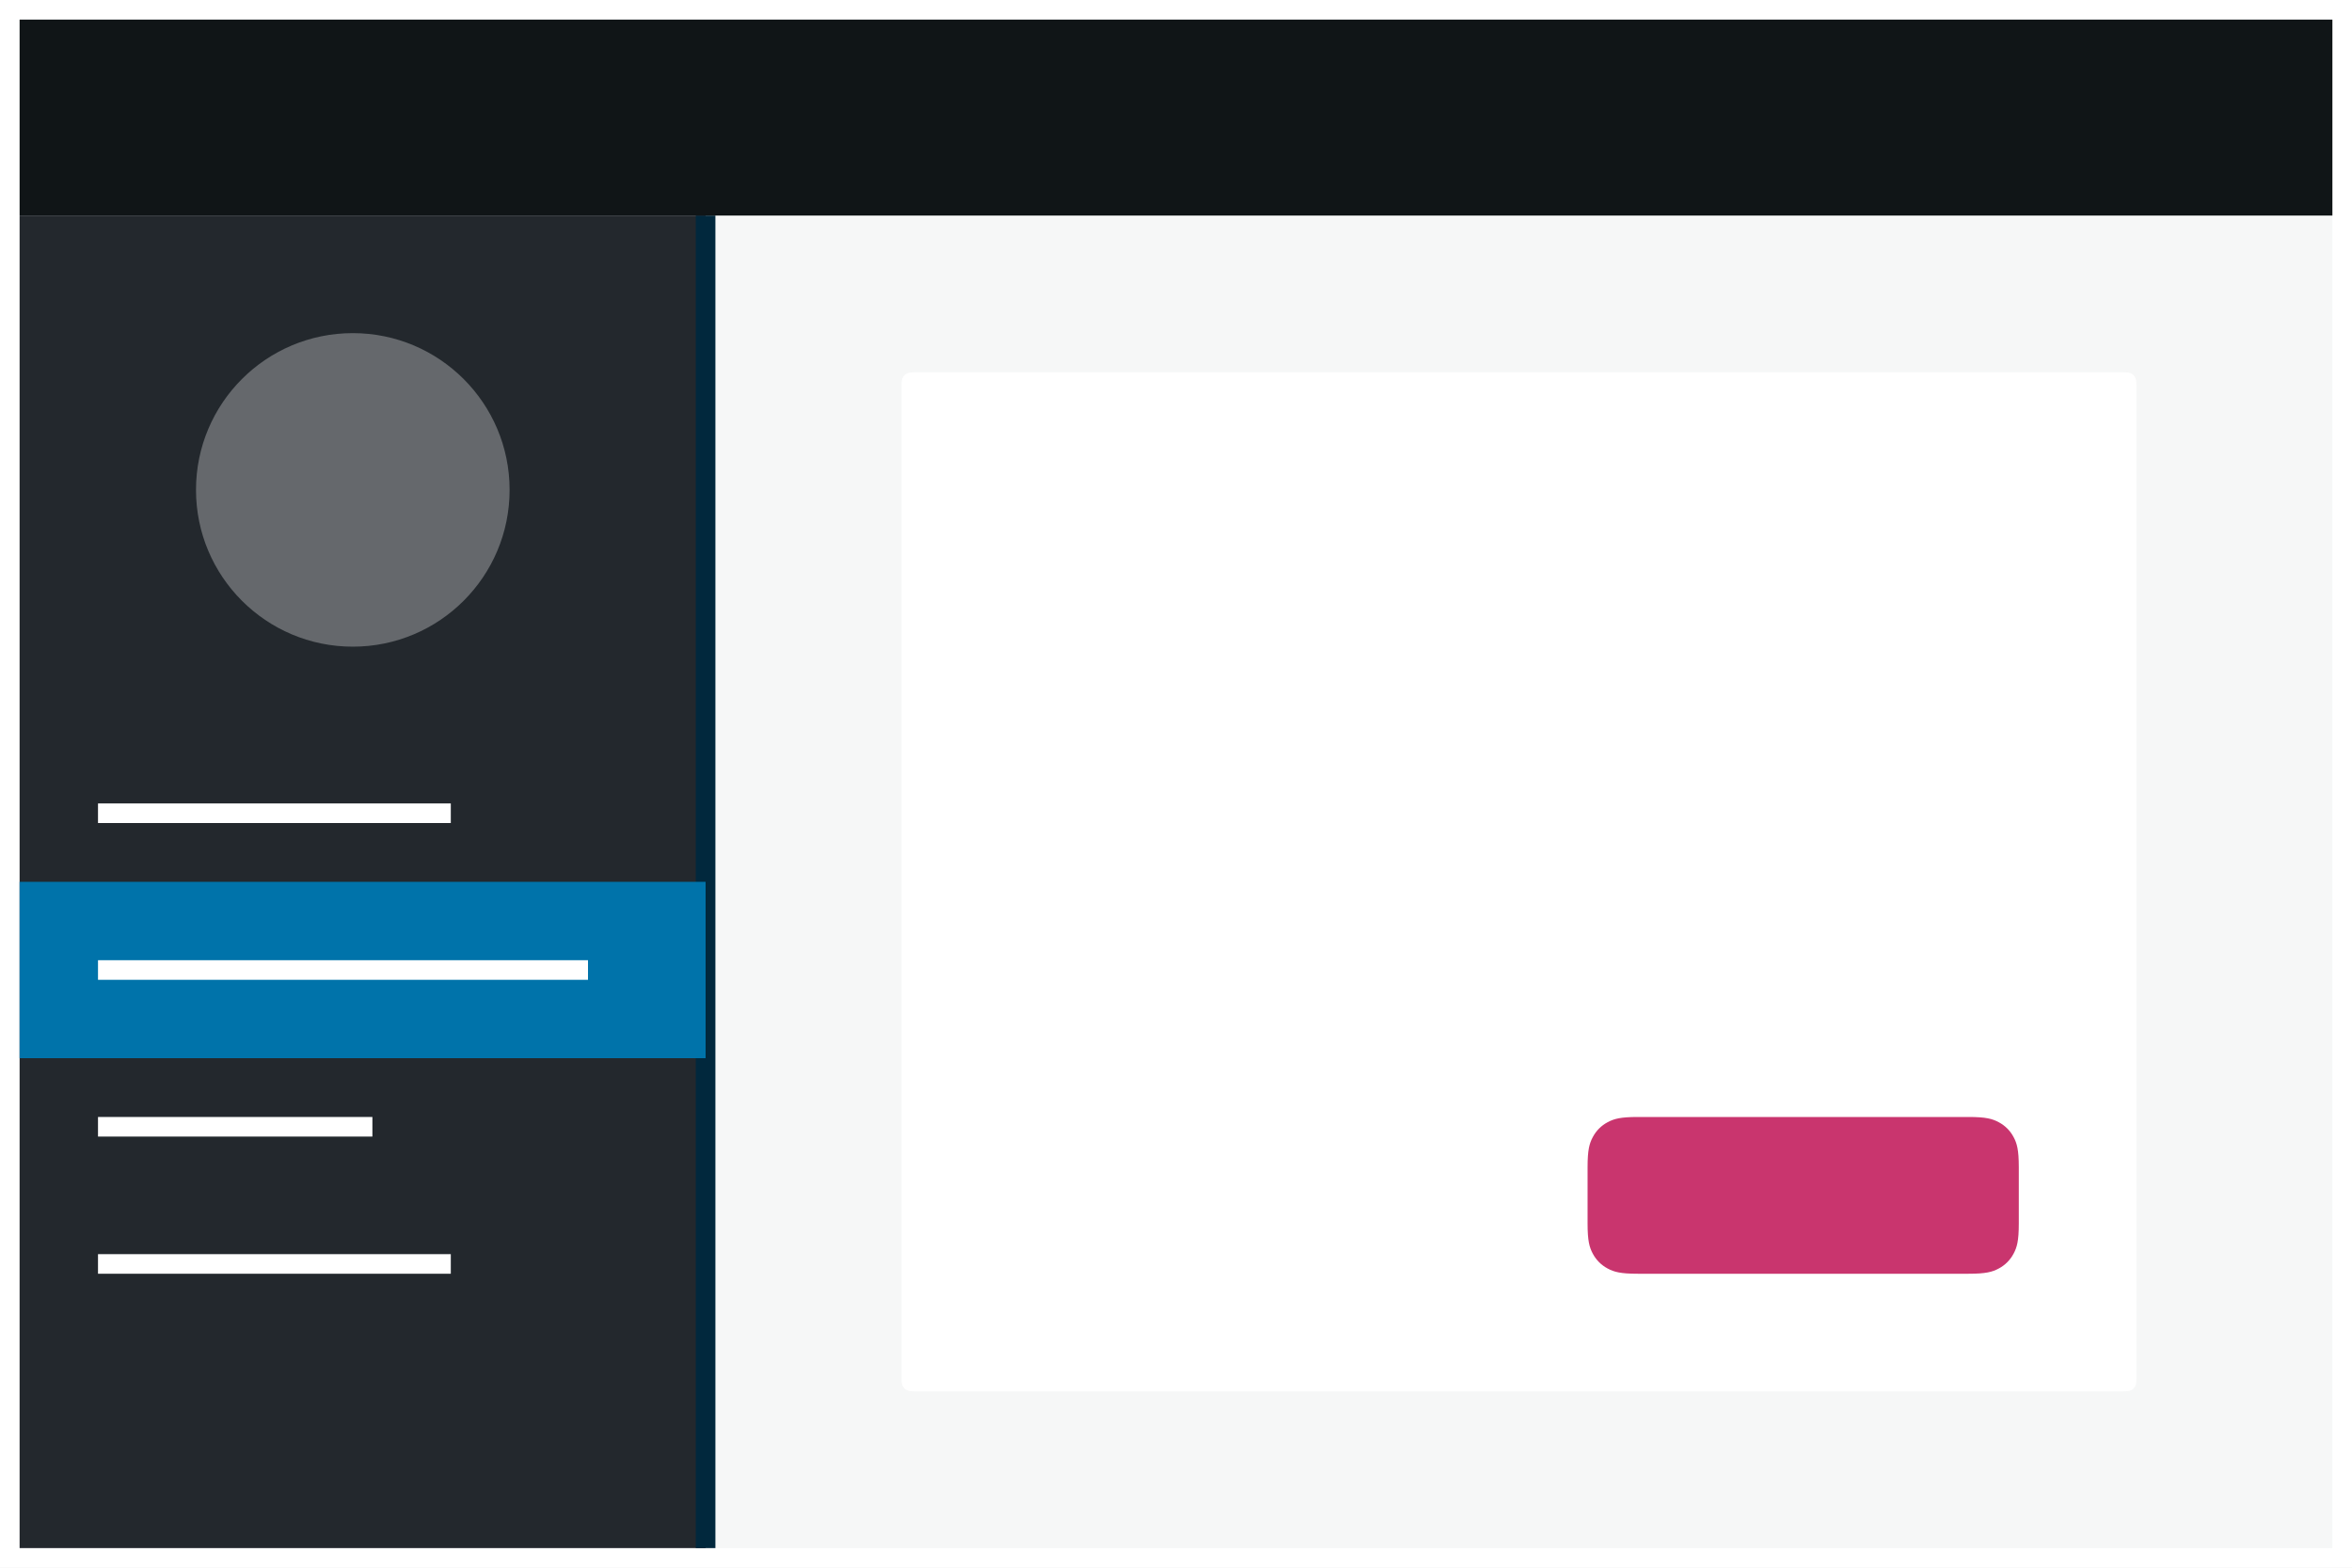
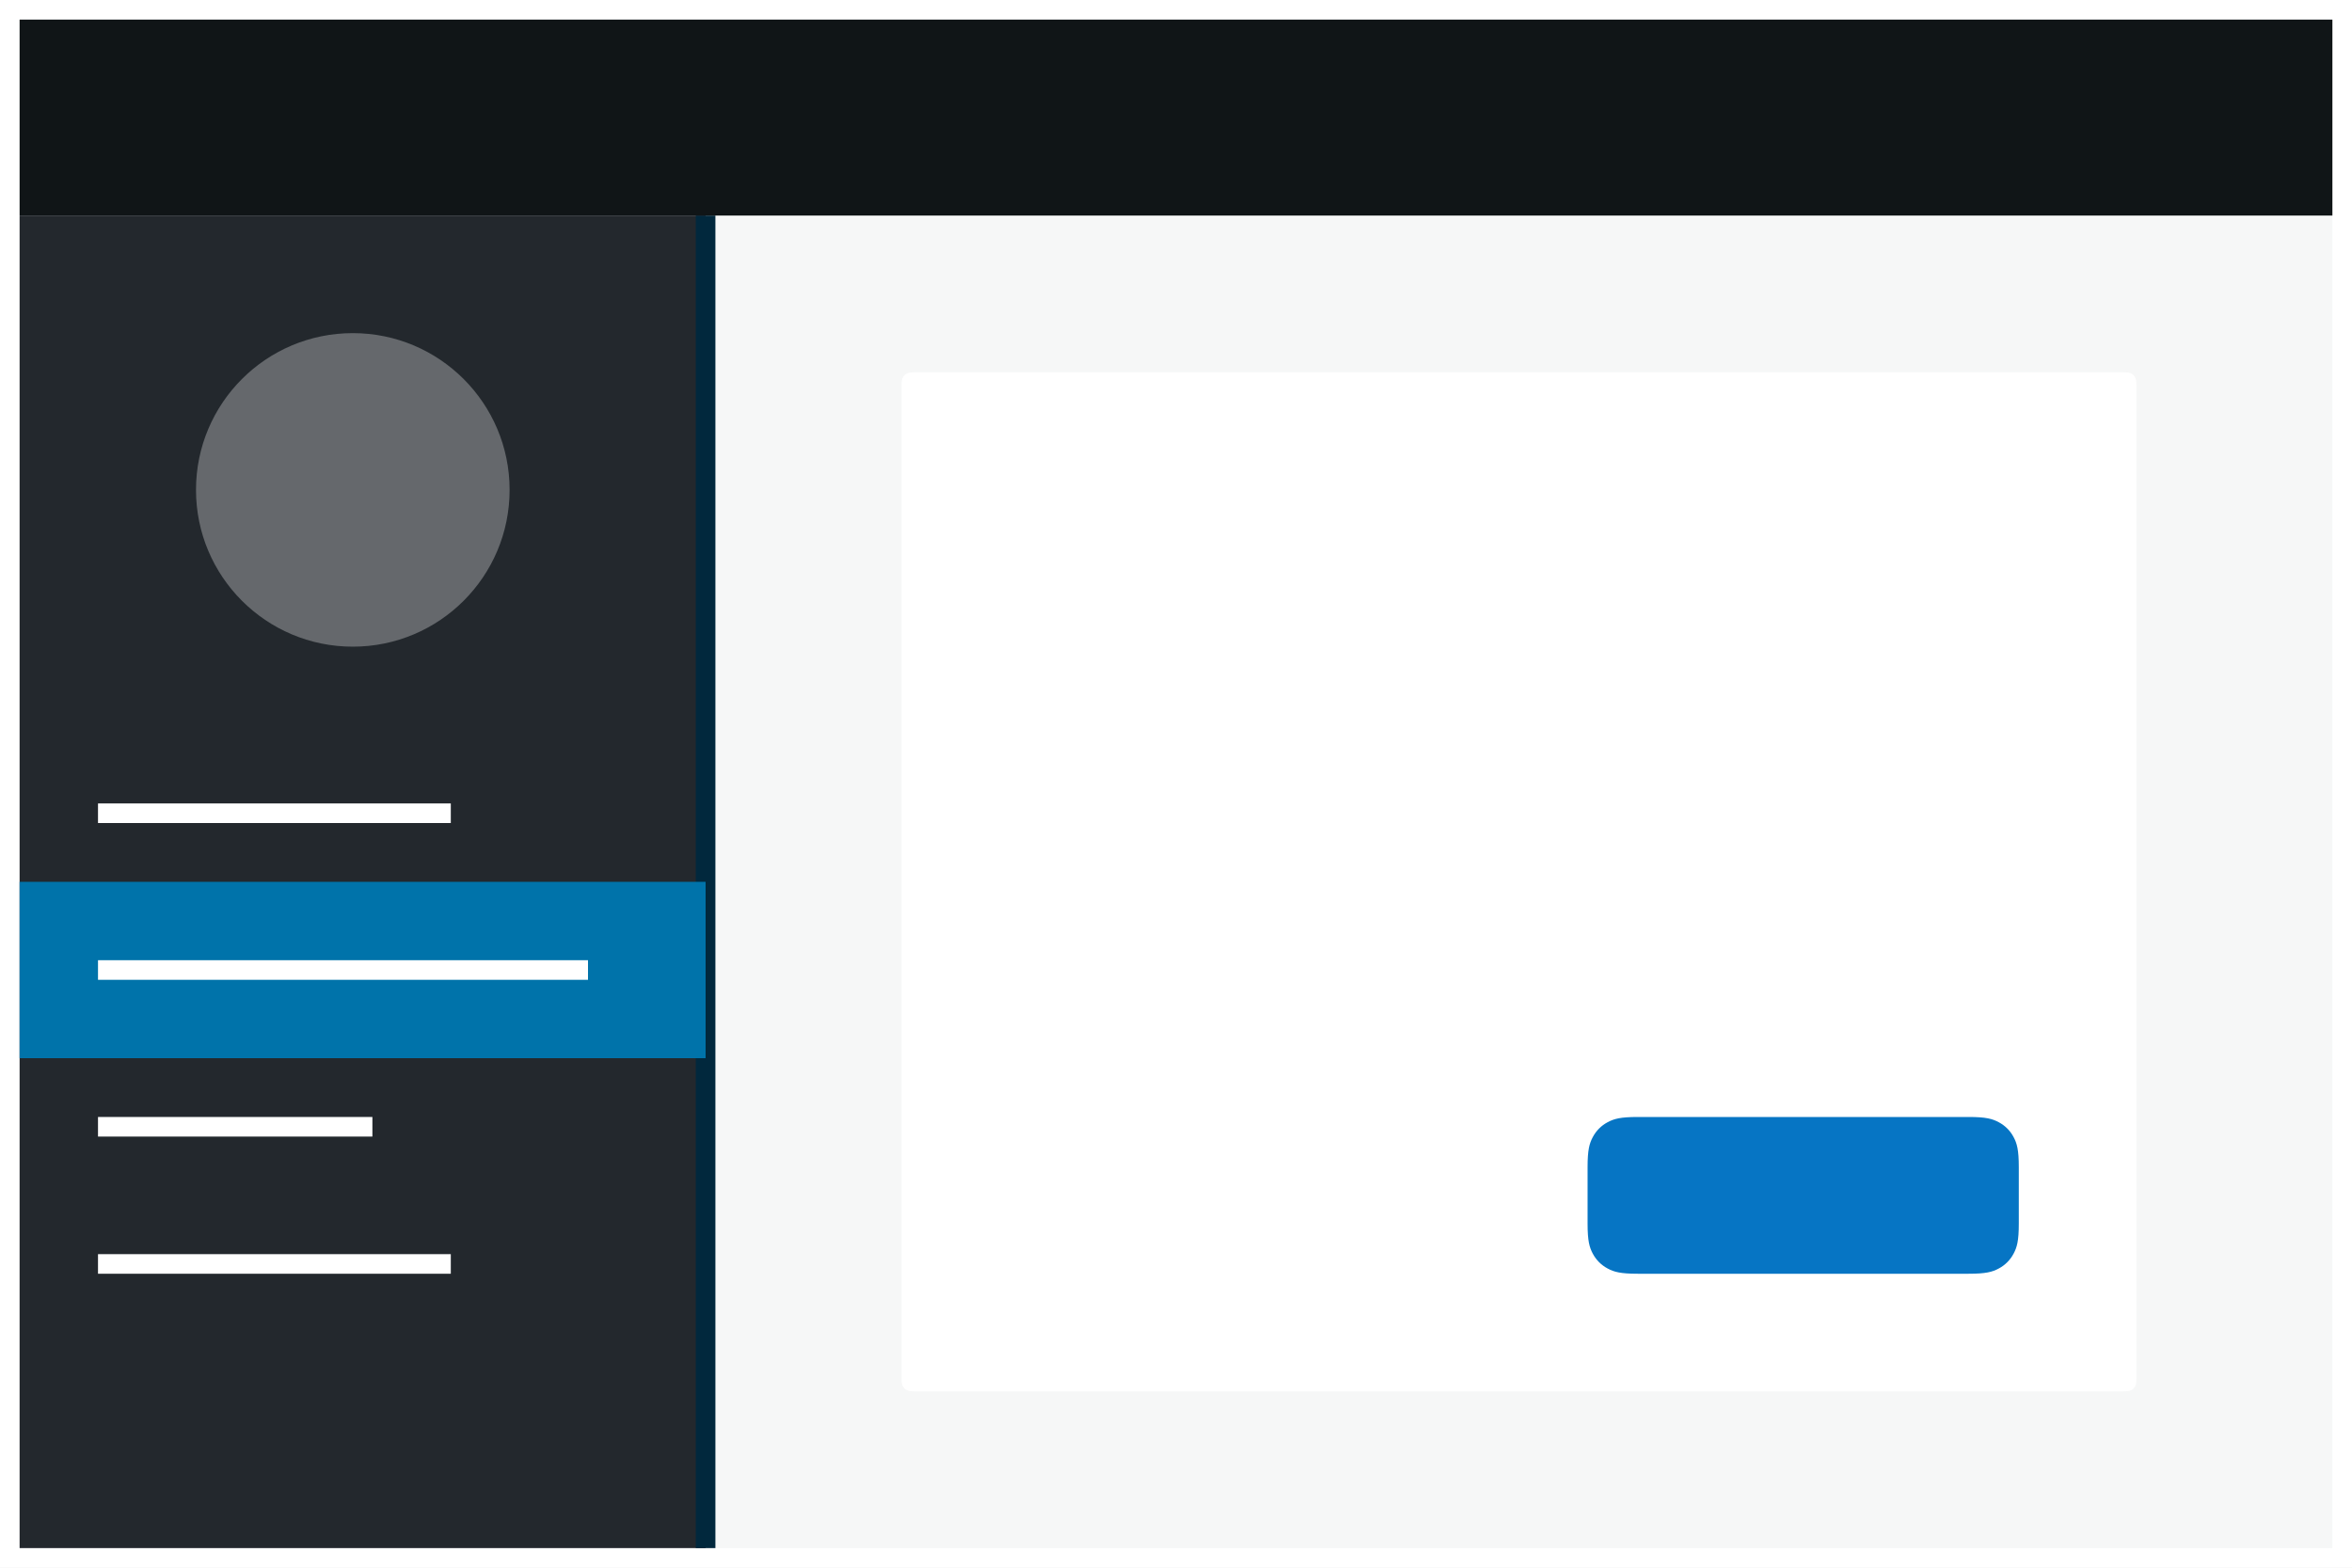
<svg xmlns="http://www.w3.org/2000/svg" width="120" height="80">
  <g fill="none" fill-rule="evenodd">
    <path fill="#FFF" d="M0 0h120v80H0z" />
    <path fill="#F6F7F7" d="M36 11h83v68H36z" />
    <path d="M46.641 19h61.718c.223 0 .304.023.385.067a.454.454 0 01.19.189c.043.081.066.162.066.385v50.718c0 .223-.023.304-.067.385a.454.454 0 01-.189.19c-.081.043-.162.066-.385.066H46.641c-.223 0-.304-.023-.385-.067a.454.454 0 01-.19-.189c-.043-.081-.066-.162-.066-.385V19.641c0-.223.023-.304.067-.385a.454.454 0 01.189-.19c.081-.043.162-.066.385-.066z" fill="#FFF" />
-     <path d="M83.564 57h16.872c.892 0 1.215.093 1.54.267.327.174.583.43.757.756.174.326.267.65.267 1.54v2.873c0 .892-.093 1.215-.267 1.54a1.81 1.81 0 01-.756.757c-.326.174-.65.267-1.54.267H83.563c-.892 0-1.215-.093-1.54-.267a1.817 1.817 0 01-.757-.756c-.174-.326-.267-.65-.267-1.54v-2.873c0-.892.093-1.215.267-1.54a1.81 1.81 0 01.756-.757c.326-.174.65-.267 1.54-.267z" fill="#c9356e" />
+     <path d="M83.564 57h16.872c.892 0 1.215.093 1.54.267.327.174.583.43.757.756.174.326.267.65.267 1.54v2.873c0 .892-.093 1.215-.267 1.54a1.81 1.81 0 01-.756.757c-.326.174-.65.267-1.54.267H83.563c-.892 0-1.215-.093-1.54-.267a1.817 1.817 0 01-.757-.756c-.174-.326-.267-.65-.267-1.54v-2.873c0-.892.093-1.215.267-1.54a1.81 1.81 0 01.756-.757c.326-.174.65-.267 1.54-.267z" fill="#0675c4" />
    <path fill="#23282d" d="M1 11h35v68H1z" />
    <path fill="#01283d" d="M35.5 11h1v68h-1z" />
    <path d="M23 64v1H5v-1h18zm-4-7v1H5v-1h14zm4-16v1H5v-1h18z" fill="#FFF" />
    <path fill="#0073aa" d="M1 45h35v9H1z" />
    <path fill="#FFF" d="M5 49h25v1H5z" />
    <circle fill-opacity=".3" fill="#FFF" cx="18" cy="25" r="8" />
    <path fill="#101517" d="M1 1h118v10H1z" />
  </g>
</svg>
